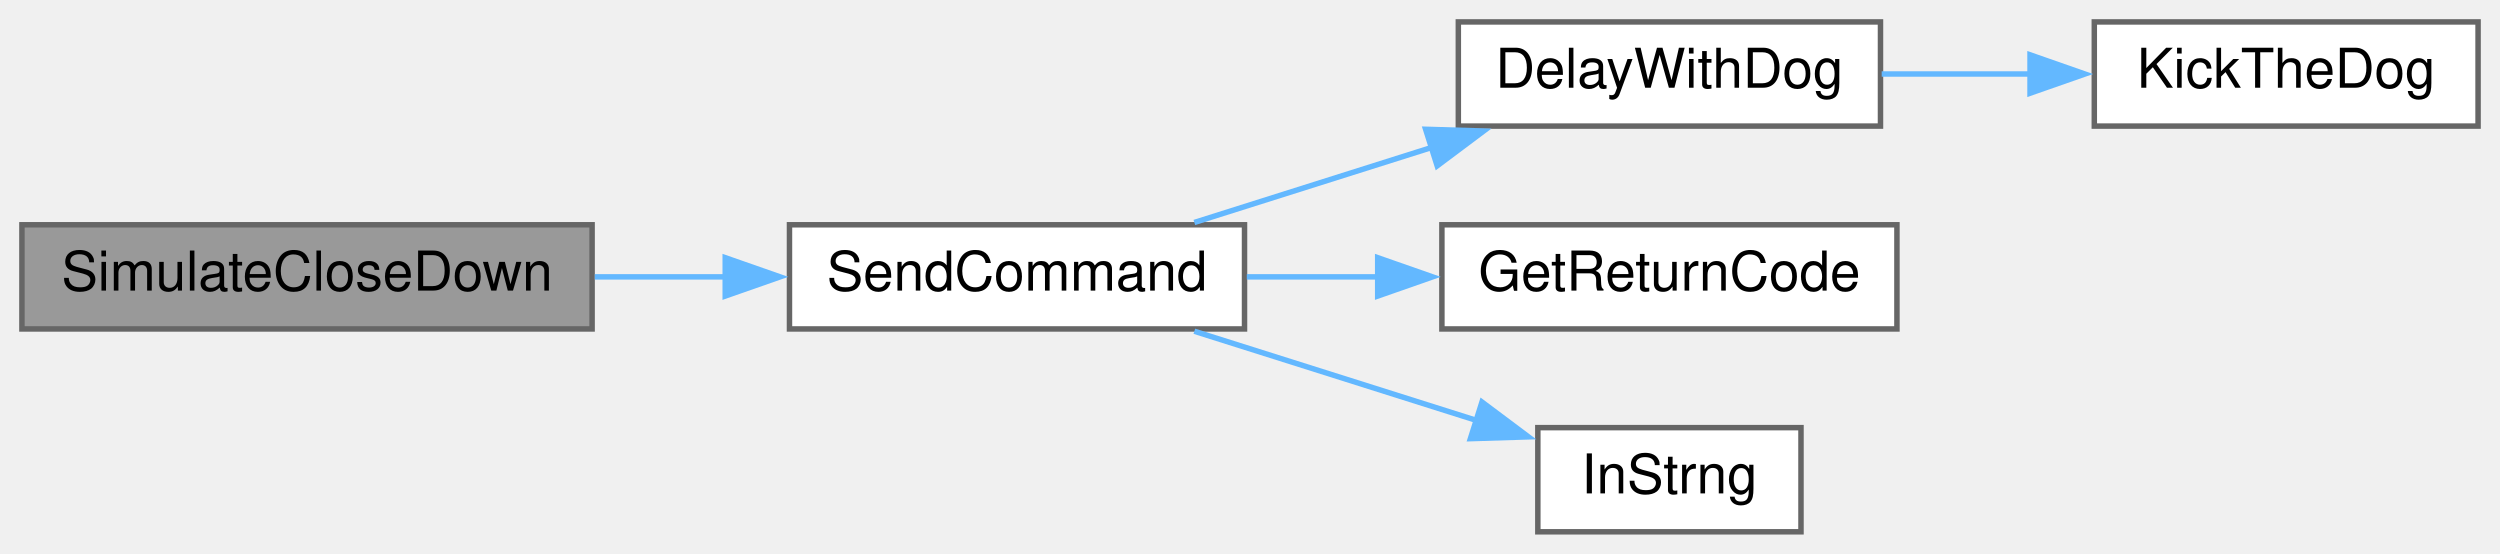
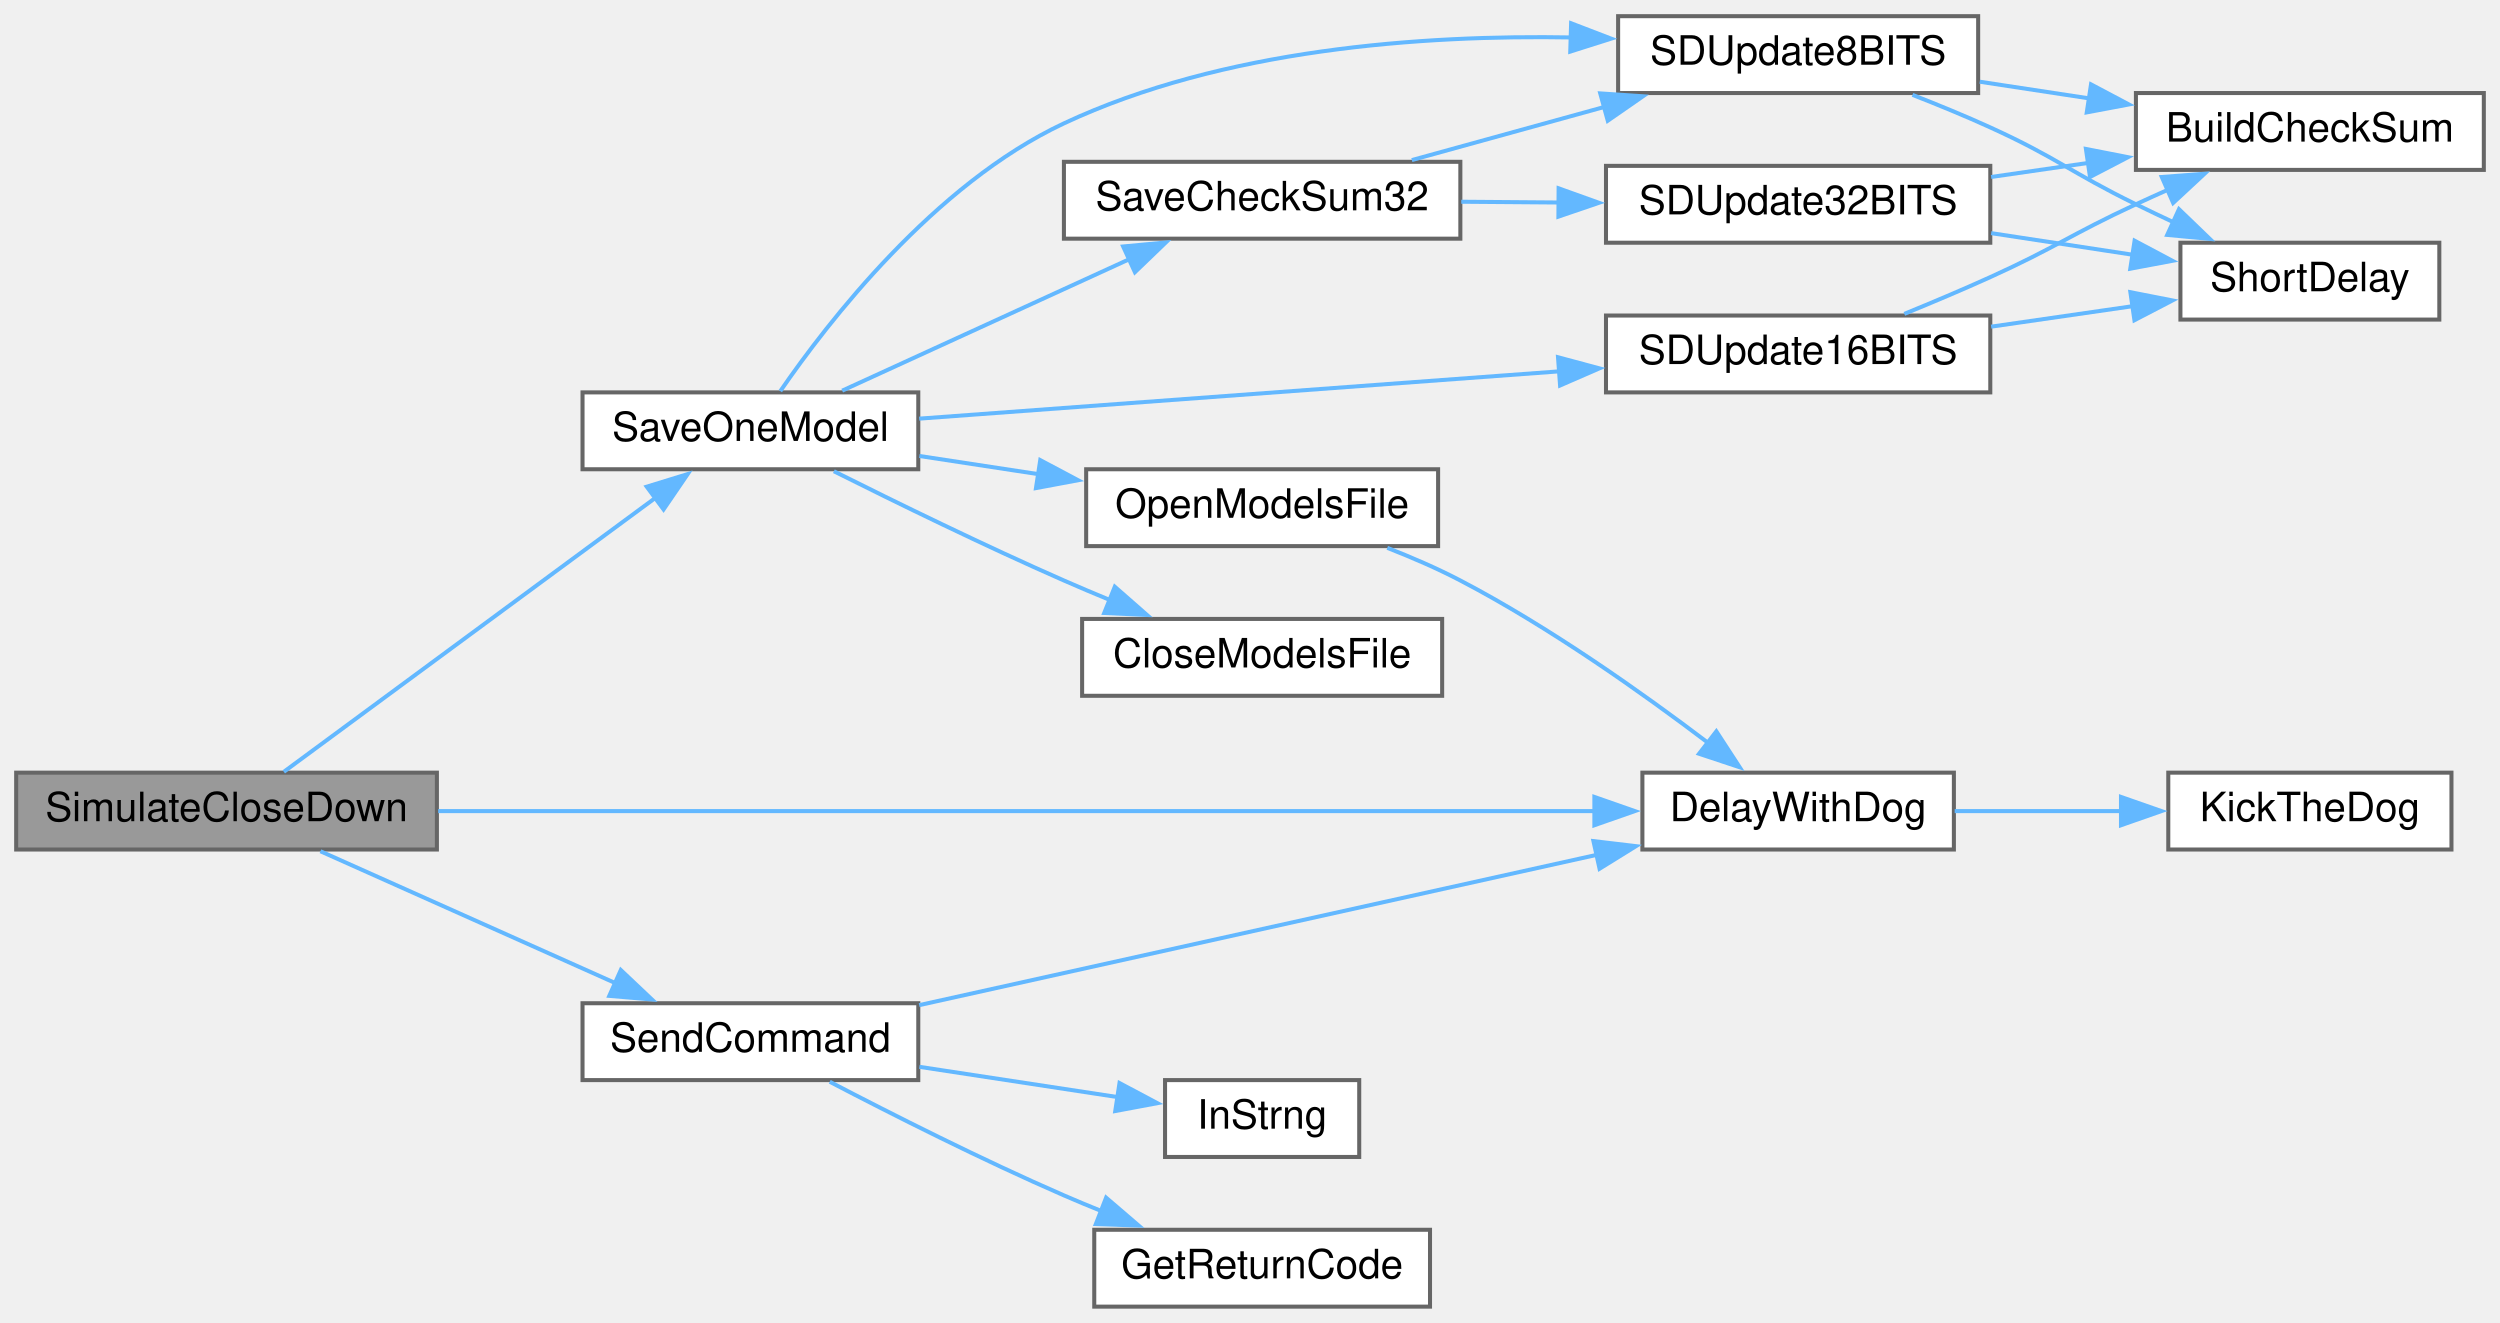
- <svg xmlns="http://www.w3.org/2000/svg" xmlns:xlink="http://www.w3.org/1999/xlink" width="456pt" height="101pt" viewBox="0.00 0.00 456.00 101.00">
-   <g id="graph0" class="graph" transform="scale(1 1) rotate(0) translate(4 97)">
+ <svg xmlns="http://www.w3.org/2000/svg" xmlns:xlink="http://www.w3.org/1999/xlink" width="618pt" height="327pt" viewBox="0.00 0.00 618.00 327.00">
+   <g id="graph0" class="graph" transform="scale(1 1) rotate(0) translate(4 323)">
    <g id="node1" class="node">
      <g id="a_node1">
        <a xlink:title=" ">
-           <polygon fill="#999999" stroke="#666666" points="104,-56 0,-56 0,-37 104,-37 104,-56" />
-           <text text-anchor="middle" x="52" y="-44" font-family="Helvetica,sans-Serif" font-size="10.00">SimulateCloseDown</text>
+           <polygon fill="#999999" stroke="#666666" points="104,-132 0,-132 0,-113 104,-113 104,-132" />
+           <text text-anchor="middle" x="52" y="-120" font-family="Helvetica,sans-Serif" font-size="10.00">SimulateCloseDown</text>
        </a>
      </g>
    </g>
    <g id="node2" class="node">
      <g id="a_node2">
+         <a xlink:href="TransmitterCode_2src_2main_8cpp.html#a3b1d8aa403e2724e55c71da3d9d13e7e" target="_top" xlink:title=" ">
+           <polygon fill="white" stroke="#666666" points="479,-132 402,-132 402,-113 479,-113 479,-132" />
+           <text text-anchor="middle" x="440.5" y="-120" font-family="Helvetica,sans-Serif" font-size="10.00">DelayWithDog</text>
+         </a>
+       </g>
+     </g>
+     <g id="edge1" class="edge">
+       <path fill="none" stroke="#63b8ff" d="M104.32,-122.5C179.07,-122.5 316.96,-122.5 390.42,-122.5" />
+       <polygon fill="#63b8ff" stroke="#63b8ff" points="390.13,-126 400.13,-122.5 390.13,-119 390.13,-126" />
+     </g>
+     <g id="node4" class="node">
+       <g id="a_node4">
+         <a xlink:href="TransmitterCode_2src_2main_8cpp.html#ab5210e90502030d9f8864752dd70dc20" target="_top" xlink:title=" ">
+           <polygon fill="white" stroke="#666666" points="223,-226 140,-226 140,-207 223,-207 223,-226" />
+           <text text-anchor="middle" x="181.5" y="-214" font-family="Helvetica,sans-Serif" font-size="10.00">SaveOneModel</text>
+         </a>
+       </g>
+     </g>
+     <g id="edge3" class="edge">
+       <path fill="none" stroke="#63b8ff" d="M66.16,-132.21C87.92,-148.25 131.63,-180.47 158.25,-200.1" />
+       <polygon fill="#63b8ff" stroke="#63b8ff" points="155.87,-202.69 166,-205.81 160.03,-197.06 155.87,-202.69" />
+     </g>
+     <g id="node13" class="node">
+       <g id="a_node13">
        <a xlink:href="TransmitterCode_2src_2main_8cpp.html#aecac2f0c289f02ef3c92b85be82eacac" target="_top" xlink:title=" ">
-           <polygon fill="white" stroke="#666666" points="223,-56 140,-56 140,-37 223,-37 223,-56" />
-           <text text-anchor="middle" x="181.5" y="-44" font-family="Helvetica,sans-Serif" font-size="10.00">SendCommand</text>
-         </a>
-       </g>
-     </g>
-     <g id="edge1" class="edge">
-       <path fill="none" stroke="#63b8ff" d="M104.49,-46.5C112.39,-46.5 120.54,-46.5 128.45,-46.5" />
-       <polygon fill="#63b8ff" stroke="#63b8ff" points="128.28,-50 138.28,-46.5 128.28,-43 128.28,-50" />
+           <polygon fill="white" stroke="#666666" points="223,-75 140,-75 140,-56 223,-56 223,-75" />
+           <text text-anchor="middle" x="181.5" y="-63" font-family="Helvetica,sans-Serif" font-size="10.00">SendCommand</text>
+         </a>
+       </g>
+     </g>
+     <g id="edge18" class="edge">
+       <path fill="none" stroke="#63b8ff" d="M75.21,-112.57C95.41,-103.54 125.47,-90.1 148.31,-79.89" />
+       <polygon fill="#63b8ff" stroke="#63b8ff" points="149.46,-83.21 157.16,-75.93 146.61,-76.82 149.46,-83.21" />
    </g>
    <g id="node3" class="node">
      <g id="a_node3">
-         <a xlink:href="TransmitterCode_2src_2main_8cpp.html#a3b1d8aa403e2724e55c71da3d9d13e7e" target="_top" xlink:title=" ">
-           <polygon fill="white" stroke="#666666" points="339,-93 262,-93 262,-74 339,-74 339,-93" />
-           <text text-anchor="middle" x="300.5" y="-81" font-family="Helvetica,sans-Serif" font-size="10.00">DelayWithDog</text>
+         <a xlink:href="ReceiverCode_2src_2main_8cpp.html#ada95a00a341e4a80176eda743a94ab2e" target="_top" xlink:title=" ">
+           <polygon fill="white" stroke="#666666" points="602,-132 532,-132 532,-113 602,-113 602,-132" />
+           <text text-anchor="middle" x="567" y="-120" font-family="Helvetica,sans-Serif" font-size="10.00">KickTheDog</text>
        </a>
      </g>
    </g>
    <g id="edge2" class="edge">
-       <path fill="none" stroke="#63b8ff" d="M213.85,-56.42C227.23,-60.65 243.04,-65.65 257.41,-70.19" />
-       <polygon fill="#63b8ff" stroke="#63b8ff" points="256.03,-73.42 266.62,-73.1 258.14,-66.75 256.03,-73.42" />
+       <path fill="none" stroke="#63b8ff" d="M479.19,-122.5C492.28,-122.5 507.08,-122.5 520.72,-122.5" />
+       <polygon fill="#63b8ff" stroke="#63b8ff" points="520.31,-126 530.31,-122.5 520.31,-119 520.31,-126" />
    </g>
    <g id="node5" class="node">
      <g id="a_node5">
-         <a xlink:href="TransmitterCode_2src_2main_8cpp.html#a43937dd3d9c795271fd9c3eb3c6b6410" target="_top" xlink:title=" ">
-           <polygon fill="white" stroke="#666666" points="342,-56 259,-56 259,-37 342,-37 342,-56" />
-           <text text-anchor="middle" x="300.5" y="-44" font-family="Helvetica,sans-Serif" font-size="10.00">GetReturnCode</text>
+         <a xlink:href="TransmitterCode_2src_2main_8cpp.html#a6922974b734cfe3a511e074a2d6ac33c" target="_top" xlink:title=" ">
+           <polygon fill="white" stroke="#666666" points="352.5,-170 263.5,-170 263.5,-151 352.5,-151 352.5,-170" />
+           <text text-anchor="middle" x="308" y="-158" font-family="Helvetica,sans-Serif" font-size="10.00">CloseModelsFile</text>
        </a>
      </g>
    </g>
    <g id="edge4" class="edge">
-       <path fill="none" stroke="#63b8ff" d="M223.42,-46.5C231.21,-46.5 239.47,-46.5 247.55,-46.5" />
-       <polygon fill="#63b8ff" stroke="#63b8ff" points="247.29,-50 257.29,-46.5 247.29,-43 247.29,-50" />
+       <path fill="none" stroke="#63b8ff" d="M202.13,-206.51C217.47,-198.83 239.41,-188.1 259,-179.5 262.64,-177.9 266.46,-176.29 270.28,-174.71" />
+       <polygon fill="#63b8ff" stroke="#63b8ff" points="271.58,-177.96 279.54,-170.98 268.96,-171.47 271.58,-177.96" />
    </g>
    <g id="node6" class="node">
      <g id="a_node6">
+         <a xlink:href="TransmitterCode_2src_2main_8cpp.html#ae7618f38a148877bc5681be58cba8354" target="_top" xlink:title=" ">
+           <polygon fill="white" stroke="#666666" points="351.5,-207 264.5,-207 264.5,-188 351.5,-188 351.5,-207" />
+           <text text-anchor="middle" x="308" y="-195" font-family="Helvetica,sans-Serif" font-size="10.00">OpenModelsFile</text>
+         </a>
+       </g>
+     </g>
+     <g id="edge5" class="edge">
+       <path fill="none" stroke="#63b8ff" d="M223.27,-210.28C232.75,-208.83 242.99,-207.27 252.94,-205.75" />
+       <polygon fill="#63b8ff" stroke="#63b8ff" points="253.15,-209.26 262.51,-204.29 252.09,-202.34 253.15,-209.26" />
+     </g>
+     <g id="node7" class="node">
+       <g id="a_node7">
+         <a xlink:href="TransmitterCode_2src_2main_8cpp.html#a9ec95181a743e446cdec2e0fbf569f2c" target="_top" xlink:title=" ">
+           <polygon fill="white" stroke="#666666" points="357,-283 259,-283 259,-264 357,-264 357,-283" />
+           <text text-anchor="middle" x="308" y="-271" font-family="Helvetica,sans-Serif" font-size="10.00">SaveCheckSum32</text>
+         </a>
+       </g>
+     </g>
+     <g id="edge7" class="edge">
+       <path fill="none" stroke="#63b8ff" d="M204.19,-226.43C223.82,-235.42 253,-248.78 275.26,-258.97" />
+       <polygon fill="#63b8ff" stroke="#63b8ff" points="273.64,-262.07 284.19,-263.06 276.55,-255.71 273.64,-262.07" />
+     </g>
+     <g id="node11" class="node">
+       <g id="a_node11">
+         <a xlink:href="TransmitterCode_2src_2main_8cpp.html#a512ed84f4270bd62e922cd7dd82fd427" target="_top" xlink:title=" ">
+           <polygon fill="white" stroke="#666666" points="485,-319 396,-319 396,-300 485,-300 485,-319" />
+           <text text-anchor="middle" x="440.5" y="-307" font-family="Helvetica,sans-Serif" font-size="10.00">SDUpdate8BITS</text>
+         </a>
+       </g>
+     </g>
+     <g id="edge17" class="edge">
+       <path fill="none" stroke="#63b8ff" d="M188.89,-226.31C200.53,-243.22 226.96,-277.49 259,-292.5 298.26,-310.89 347.53,-314.41 384.67,-313.74" />
+       <polygon fill="#63b8ff" stroke="#63b8ff" points="384.38,-317.25 394.27,-313.45 384.17,-310.25 384.38,-317.25" />
+     </g>
+     <g id="node12" class="node">
+       <g id="a_node12">
+         <a xlink:href="TransmitterCode_2src_2main_8cpp.html#ab050a5ccab59581ec4f14a916be9d97b" target="_top" xlink:title=" ">
+           <polygon fill="white" stroke="#666666" points="488,-245 393,-245 393,-226 488,-226 488,-245" />
+           <text text-anchor="middle" x="440.5" y="-233" font-family="Helvetica,sans-Serif" font-size="10.00">SDUpdate16BITS</text>
+         </a>
+       </g>
+     </g>
+     <g id="edge14" class="edge">
+       <path fill="none" stroke="#63b8ff" d="M223.22,-219.51C265.94,-222.67 333.45,-227.66 381.67,-231.22" />
+       <polygon fill="#63b8ff" stroke="#63b8ff" points="381.14,-234.69 391.37,-231.94 381.65,-227.71 381.14,-234.69" />
+     </g>
+     <g id="edge6" class="edge">
+       <path fill="none" stroke="#63b8ff" d="M338.94,-187.57C345.04,-185.19 351.32,-182.47 357,-179.5 378.98,-168.01 402.04,-151.66 418.17,-139.42" />
+       <polygon fill="#63b8ff" stroke="#63b8ff" points="420.28,-142.21 426.06,-133.33 416,-136.67 420.28,-142.21" />
+     </g>
+     <g id="node8" class="node">
+       <g id="a_node8">
+         <a xlink:href="TransmitterCode_2src_2main_8cpp.html#a82e989b70d0f68854ead6262993255cc" target="_top" xlink:title=" ">
+           <polygon fill="white" stroke="#666666" points="488,-282 393,-282 393,-263 488,-263 488,-282" />
+           <text text-anchor="middle" x="440.5" y="-270" font-family="Helvetica,sans-Serif" font-size="10.00">SDUpdate32BITS</text>
+         </a>
+       </g>
+     </g>
+     <g id="edge8" class="edge">
+       <path fill="none" stroke="#63b8ff" d="M357.22,-273.13C365.12,-273.07 373.37,-273.01 381.48,-272.94" />
+       <polygon fill="#63b8ff" stroke="#63b8ff" points="381.29,-276.45 391.26,-272.87 381.24,-269.45 381.29,-276.45" />
+     </g>
+     <g id="edge11" class="edge">
+       <path fill="none" stroke="#63b8ff" d="M345.01,-283.43C359.7,-287.49 376.88,-292.23 392.54,-296.55" />
+       <polygon fill="#63b8ff" stroke="#63b8ff" points="391.58,-299.91 402.15,-299.2 393.44,-293.16 391.58,-299.91" />
+     </g>
+     <g id="node9" class="node">
+       <g id="a_node9">
+         <a xlink:href="TransmitterCode_2src_2main_8cpp.html#a4a6675e3f0ebf8db35d21d829dcce052" target="_top" xlink:title=" ">
+           <polygon fill="white" stroke="#666666" points="610,-300 524,-300 524,-281 610,-281 610,-300" />
+           <text text-anchor="middle" x="567" y="-288" font-family="Helvetica,sans-Serif" font-size="10.00">BuildCheckSum</text>
+         </a>
+       </g>
+     </g>
+     <g id="edge9" class="edge">
+       <path fill="none" stroke="#63b8ff" d="M488.21,-279.25C496.09,-280.39 504.33,-281.58 512.36,-282.75" />
+       <polygon fill="#63b8ff" stroke="#63b8ff" points="511.64,-286.18 522.04,-284.14 512.65,-279.25 511.64,-286.18" />
+     </g>
+     <g id="node10" class="node">
+       <g id="a_node10">
+         <a xlink:href="TransmitterCode_2src_2main_8cpp.html#aa5479d4f80459a9530b2e538f4048eb5" target="_top" xlink:title=" ">
+           <polygon fill="white" stroke="#666666" points="599,-263 535,-263 535,-244 599,-244 599,-263" />
+           <text text-anchor="middle" x="567" y="-251" font-family="Helvetica,sans-Serif" font-size="10.00">ShortDelay</text>
+         </a>
+       </g>
+     </g>
+     <g id="edge10" class="edge">
+       <path fill="none" stroke="#63b8ff" d="M488.21,-265.37C499.68,-263.62 511.91,-261.76 523.18,-260.03" />
+       <polygon fill="#63b8ff" stroke="#63b8ff" points="523.67,-263.5 533.03,-258.53 522.61,-256.58 523.67,-263.5" />
+     </g>
+     <g id="edge12" class="edge">
+       <path fill="none" stroke="#63b8ff" d="M485.39,-302.8C494.16,-301.46 503.45,-300.05 512.49,-298.67" />
+       <polygon fill="#63b8ff" stroke="#63b8ff" points="512.9,-302.14 522.26,-297.18 511.85,-295.22 512.9,-302.14" />
+     </g>
+     <g id="edge13" class="edge">
+       <path fill="none" stroke="#63b8ff" d="M468.77,-299.55C475.14,-297.06 481.86,-294.3 488,-291.5 504.46,-284 507.75,-280.45 524,-272.5 527.06,-271 530.27,-269.47 533.49,-267.97" />
+       <polygon fill="#63b8ff" stroke="#63b8ff" points="534.64,-271.29 542.27,-263.94 531.73,-264.93 534.64,-271.29" />
+     </g>
+     <g id="edge15" class="edge">
+       <path fill="none" stroke="#63b8ff" d="M466.75,-245.41C473.68,-248.24 481.17,-251.4 488,-254.5 504.29,-261.89 507.77,-264.97 524,-272.5 526.58,-273.7 529.26,-274.91 531.97,-276.12" />
+       <polygon fill="#63b8ff" stroke="#63b8ff" points="530.39,-279.25 540.96,-280.04 533.2,-272.83 530.39,-279.25" />
+     </g>
+     <g id="edge16" class="edge">
+       <path fill="none" stroke="#63b8ff" d="M488.21,-242.25C499.68,-243.91 511.91,-245.68 523.18,-247.31" />
+       <polygon fill="#63b8ff" stroke="#63b8ff" points="522.63,-250.77 533.03,-248.73 523.63,-243.84 522.63,-250.77" />
+     </g>
+     <g id="edge19" class="edge">
+       <path fill="none" stroke="#63b8ff" d="M223.22,-74.53C268.69,-84.62 342.24,-100.93 390.74,-111.69" />
+       <polygon fill="#63b8ff" stroke="#63b8ff" points="389.9,-115.08 400.42,-113.83 391.41,-108.25 389.9,-115.08" />
+     </g>
+     <g id="node14" class="node">
+       <g id="a_node14">
+         <a xlink:href="TransmitterCode_2src_2main_8cpp.html#a43937dd3d9c795271fd9c3eb3c6b6410" target="_top" xlink:title=" ">
+           <polygon fill="white" stroke="#666666" points="349.5,-19 266.5,-19 266.5,0 349.5,0 349.5,-19" />
+           <text text-anchor="middle" x="308" y="-7" font-family="Helvetica,sans-Serif" font-size="10.00">GetReturnCode</text>
+         </a>
+       </g>
+     </g>
+     <g id="edge20" class="edge">
+       <path fill="none" stroke="#63b8ff" d="M201.11,-55.59C216.45,-47.58 238.87,-36.25 259,-27.5 261.98,-26.2 265.1,-24.91 268.24,-23.64" />
+       <polygon fill="#63b8ff" stroke="#63b8ff" points="269.43,-26.94 277.48,-20.04 266.89,-20.41 269.43,-26.94" />
+     </g>
+     <g id="node15" class="node">
+       <g id="a_node15">
        <a xlink:href="TransmitterCode_2src_2main_8cpp.html#a5f109790a6fe0b972a502f3cac4ed1e7" target="_top" xlink:title=" ">
-           <polygon fill="white" stroke="#666666" points="324.5,-19 276.5,-19 276.5,0 324.5,0 324.5,-19" />
-           <text text-anchor="middle" x="300.5" y="-7" font-family="Helvetica,sans-Serif" font-size="10.00">InStrng</text>
-         </a>
-       </g>
-     </g>
-     <g id="edge5" class="edge">
-       <path fill="none" stroke="#63b8ff" d="M213.85,-36.58C229.8,-31.54 249.21,-25.4 265.52,-20.25" />
-       <polygon fill="#63b8ff" stroke="#63b8ff" points="266.31,-23.67 274.79,-17.32 264.2,-16.99 266.31,-23.67" />
-     </g>
-     <g id="node4" class="node">
-       <g id="a_node4">
-         <a xlink:href="ReceiverCode_2src_2main_8cpp.html#ada95a00a341e4a80176eda743a94ab2e" target="_top" xlink:title=" ">
-           <polygon fill="white" stroke="#666666" points="448,-93 378,-93 378,-74 448,-74 448,-93" />
-           <text text-anchor="middle" x="413" y="-81" font-family="Helvetica,sans-Serif" font-size="10.00">KickTheDog</text>
-         </a>
-       </g>
-     </g>
-     <g id="edge3" class="edge">
-       <path fill="none" stroke="#63b8ff" d="M339.22,-83.5C348.01,-83.5 357.46,-83.5 366.55,-83.5" />
-       <polygon fill="#63b8ff" stroke="#63b8ff" points="366.28,-87 376.28,-83.5 366.28,-80 366.28,-87" />
+           <polygon fill="white" stroke="#666666" points="332,-56 284,-56 284,-37 332,-37 332,-56" />
+           <text text-anchor="middle" x="308" y="-44" font-family="Helvetica,sans-Serif" font-size="10.00">InStrng</text>
+         </a>
+       </g>
+     </g>
+     <g id="edge21" class="edge">
+       <path fill="none" stroke="#63b8ff" d="M223.27,-59.28C239.2,-56.85 257.28,-54.09 272.55,-51.76" />
+       <polygon fill="#63b8ff" stroke="#63b8ff" points="272.74,-55.27 282.1,-50.3 271.69,-48.35 272.74,-55.27" />
    </g>
  </g>
</svg>
